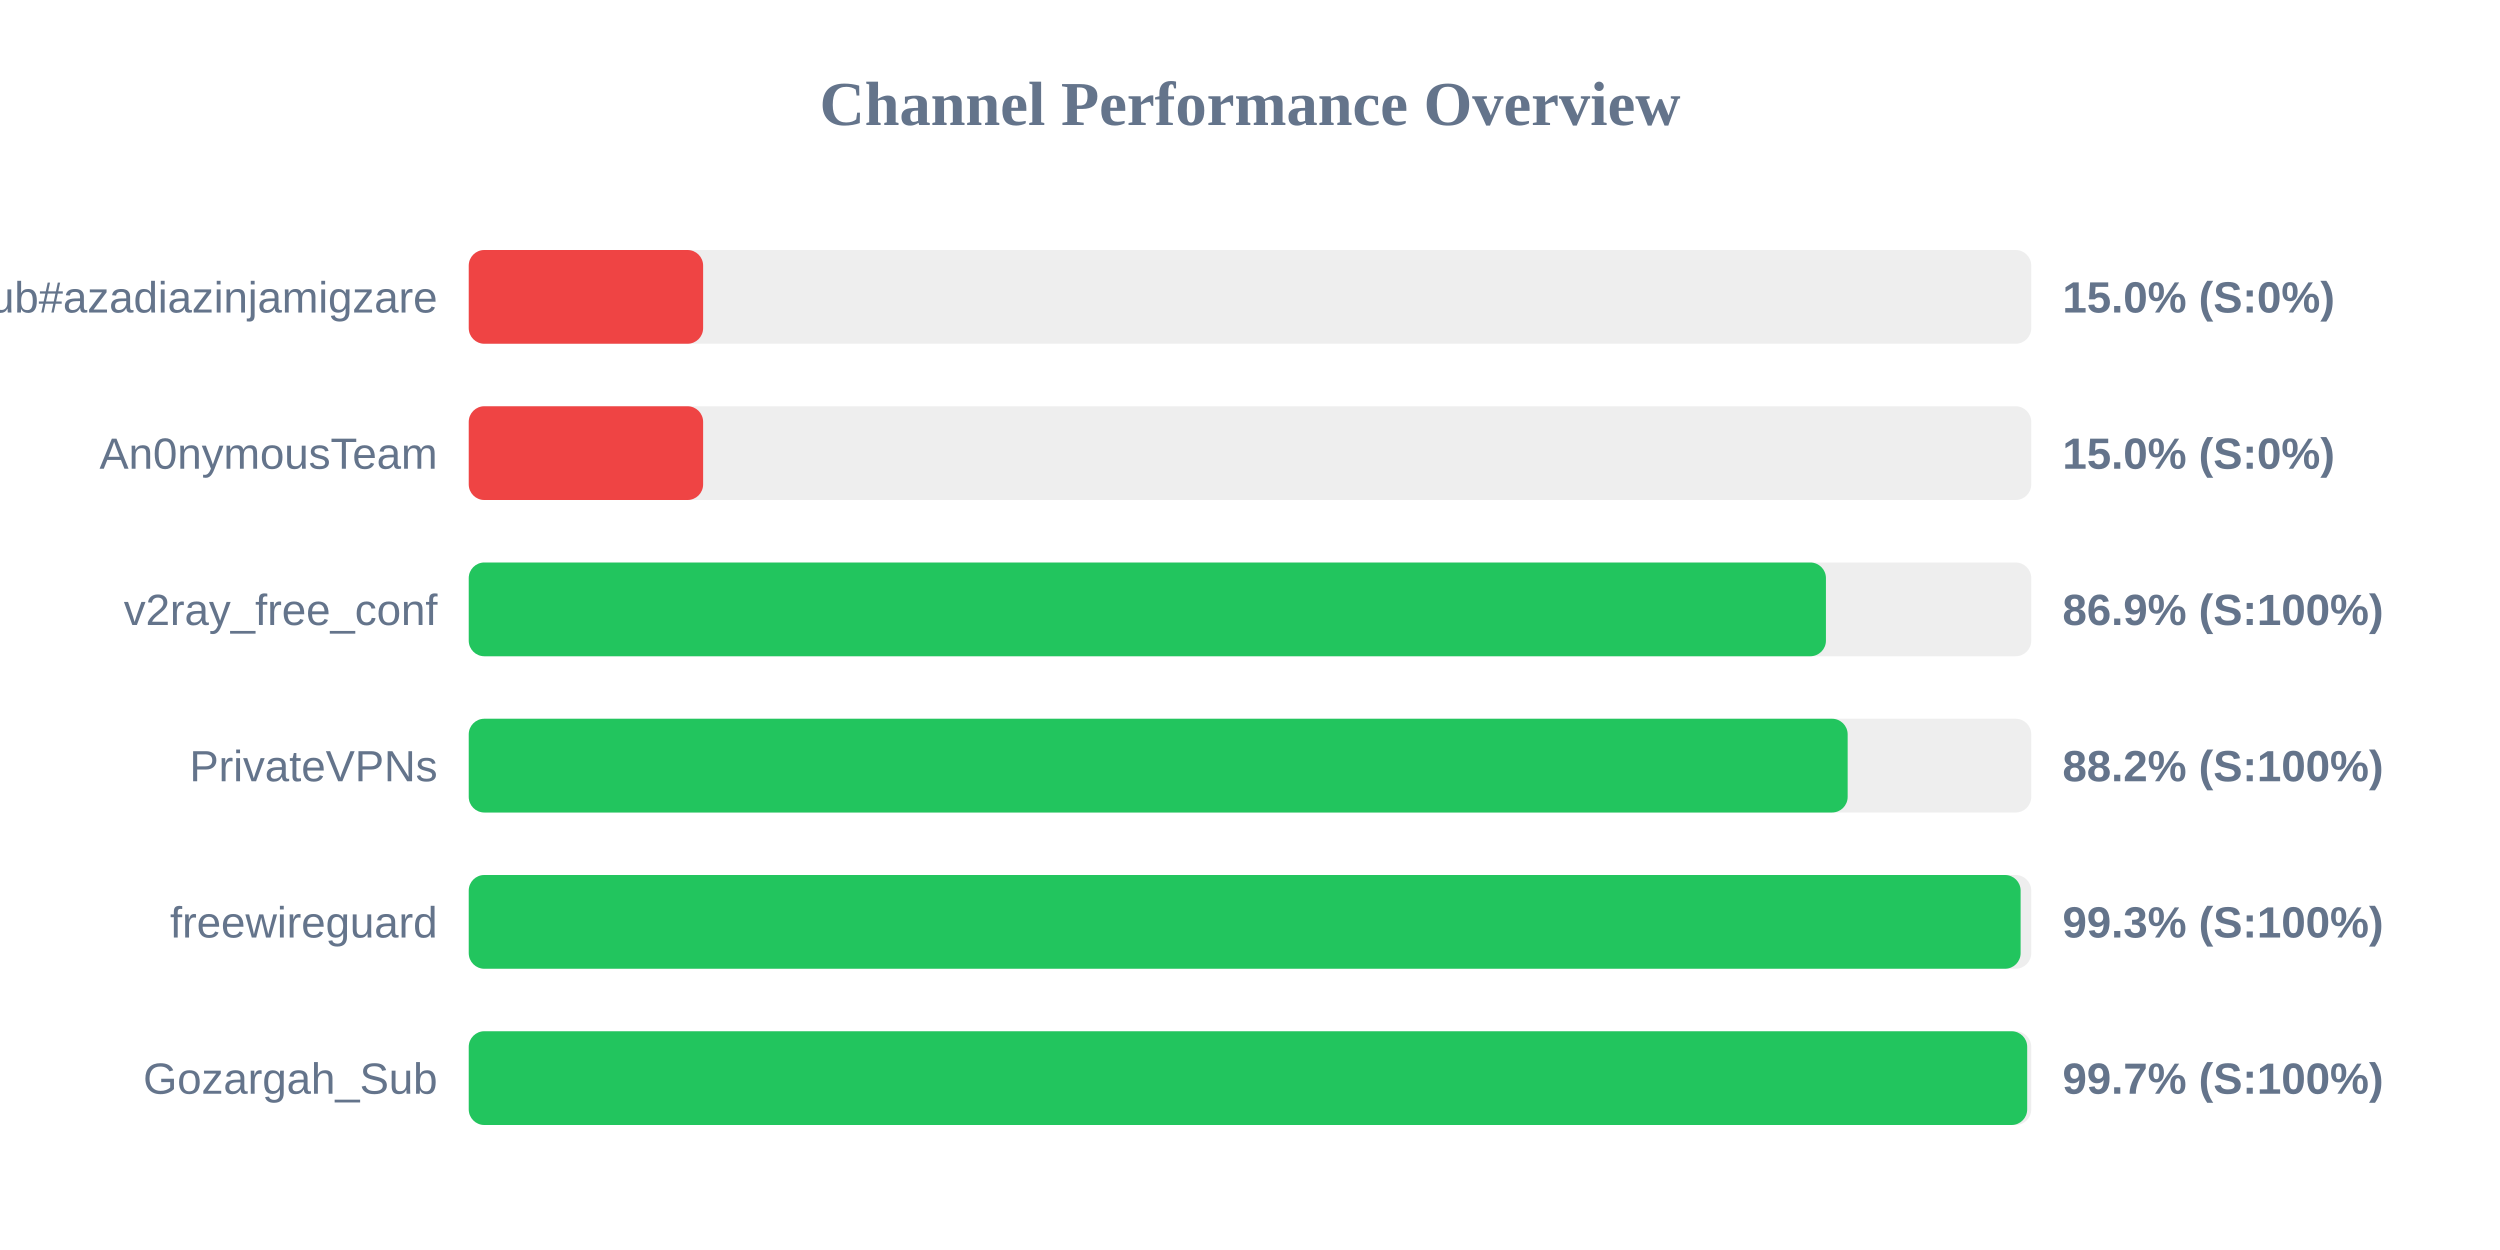
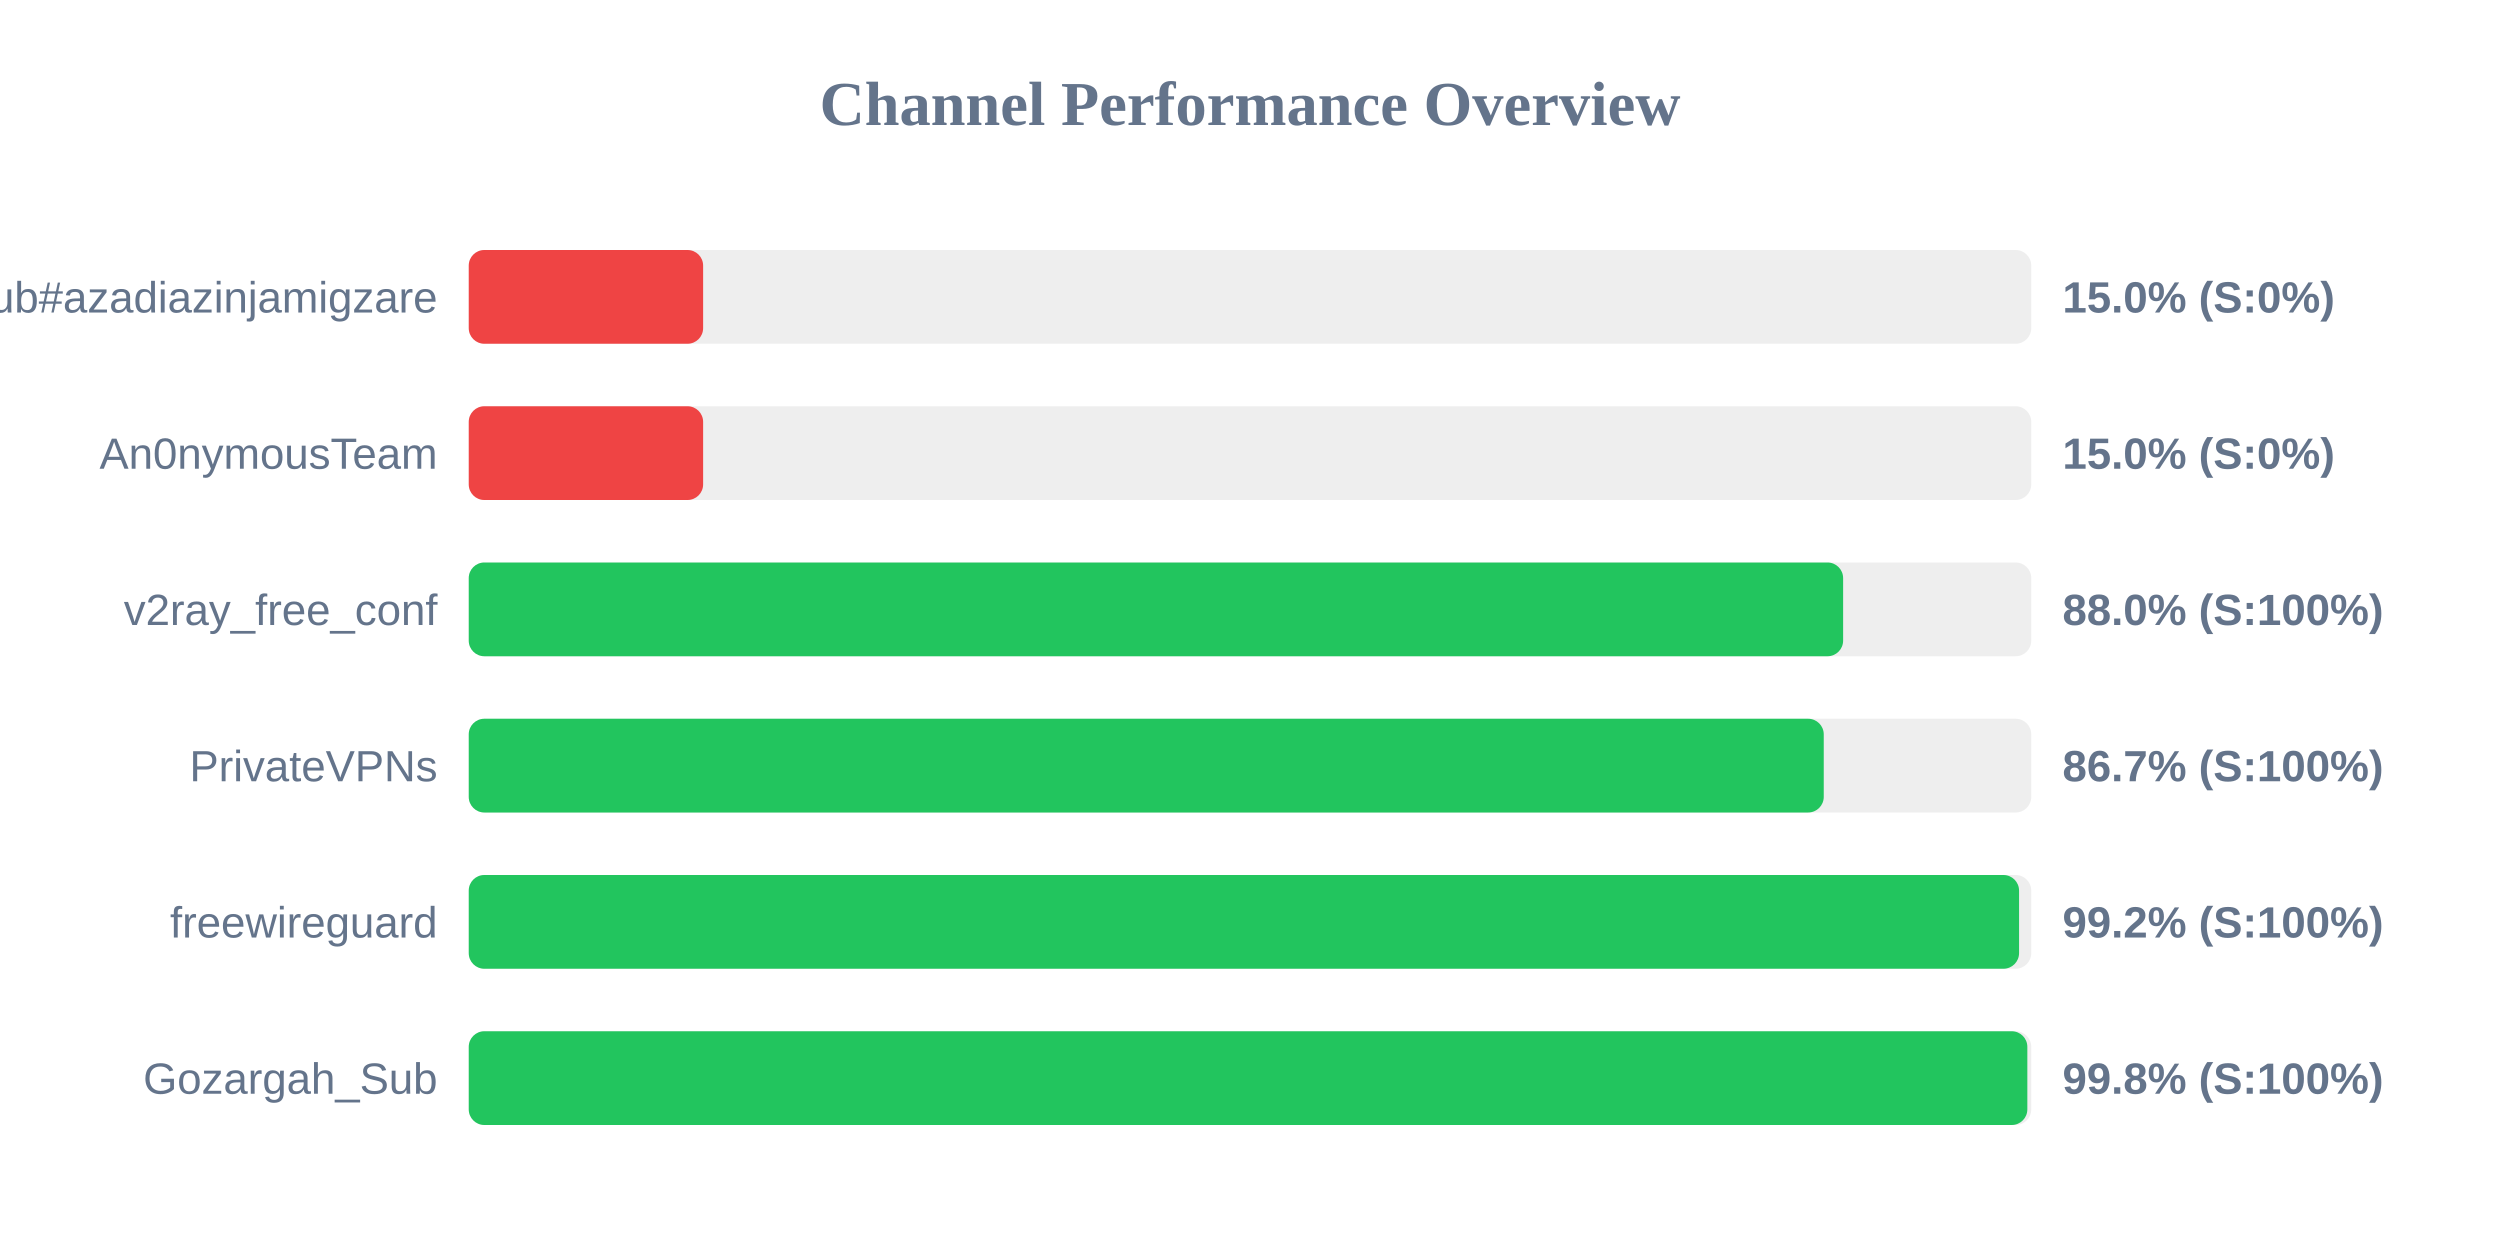
<svg xmlns="http://www.w3.org/2000/svg" width="800" height="400" version="1.1">
  <style>
        .row { font: 14px Arial; fill: #64748b; }
        .score { font: bold 14px Arial; fill: #64748b; }
    </style>
  <text x="400" y="40" text-anchor="middle" font-size="20px" font-weight="bold" fill="#64748b">Channel Performance Overview</text>
  <rect x="150" y="80" width="500" height="30" fill="#eee" rx="5" />
  <rect x="150" y="80" width="75.0" height="30" fill="#ef4444" rx="5" />
  <text x="140" y="100" text-anchor="end" class="row">Sub#azadiazinjamigzare</text>
  <text x="660" y="100" text-anchor="start" class="score">15.0% (S:0%)</text>
  <rect x="150" y="130" width="500" height="30" fill="#eee" rx="5" />
  <rect x="150" y="130" width="75.0" height="30" fill="#ef4444" rx="5" />
  <text x="140" y="150" text-anchor="end" class="row">An0nymousTeam</text>
  <text x="660" y="150" text-anchor="start" class="score">15.0% (S:0%)</text>
  <rect x="150" y="180" width="500" height="30" fill="#eee" rx="5" />
-   <rect x="150" y="180" width="434.3" height="30" fill="#22c55e" rx="5" />
+   <rect x="150" y="180" width="439.8" height="30" fill="#22c55e" rx="5" />
  <text x="140" y="200" text-anchor="end" class="row">v2ray_free_conf</text>
-   <text x="660" y="200" text-anchor="start" class="score">86.9% (S:100%)</text>
+   <text x="660" y="200" text-anchor="start" class="score">88.0% (S:100%)</text>
  <rect x="150" y="230" width="500" height="30" fill="#eee" rx="5" />
-   <rect x="150" y="230" width="441.25" height="30" fill="#22c55e" rx="5" />
+   <rect x="150" y="230" width="433.6" height="30" fill="#22c55e" rx="5" />
  <text x="140" y="250" text-anchor="end" class="row">PrivateVPNs</text>
-   <text x="660" y="250" text-anchor="start" class="score">88.2% (S:100%)</text>
+   <text x="660" y="250" text-anchor="start" class="score">86.7% (S:100%)</text>
  <rect x="150" y="280" width="500" height="30" fill="#eee" rx="5" />
-   <rect x="150" y="280" width="496.6" height="30" fill="#22c55e" rx="5" />
+   <rect x="150" y="280" width="496.1" height="30" fill="#22c55e" rx="5" />
  <text x="140" y="300" text-anchor="end" class="row">freewireguard</text>
-   <text x="660" y="300" text-anchor="start" class="score">99.3% (S:100%)</text>
+   <text x="660" y="300" text-anchor="start" class="score">99.2% (S:100%)</text>
  <rect x="150" y="330" width="500" height="30" fill="#eee" rx="5" />
-   <rect x="150" y="330" width="498.7" height="30" fill="#22c55e" rx="5" />
+   <rect x="150" y="330" width="498.75" height="30" fill="#22c55e" rx="5" />
  <text x="140" y="350" text-anchor="end" class="row">Gozargah_Sub</text>
-   <text x="660" y="350" text-anchor="start" class="score">99.7% (S:100%)</text>
+   <text x="660" y="350" text-anchor="start" class="score">99.8% (S:100%)</text>
</svg>
